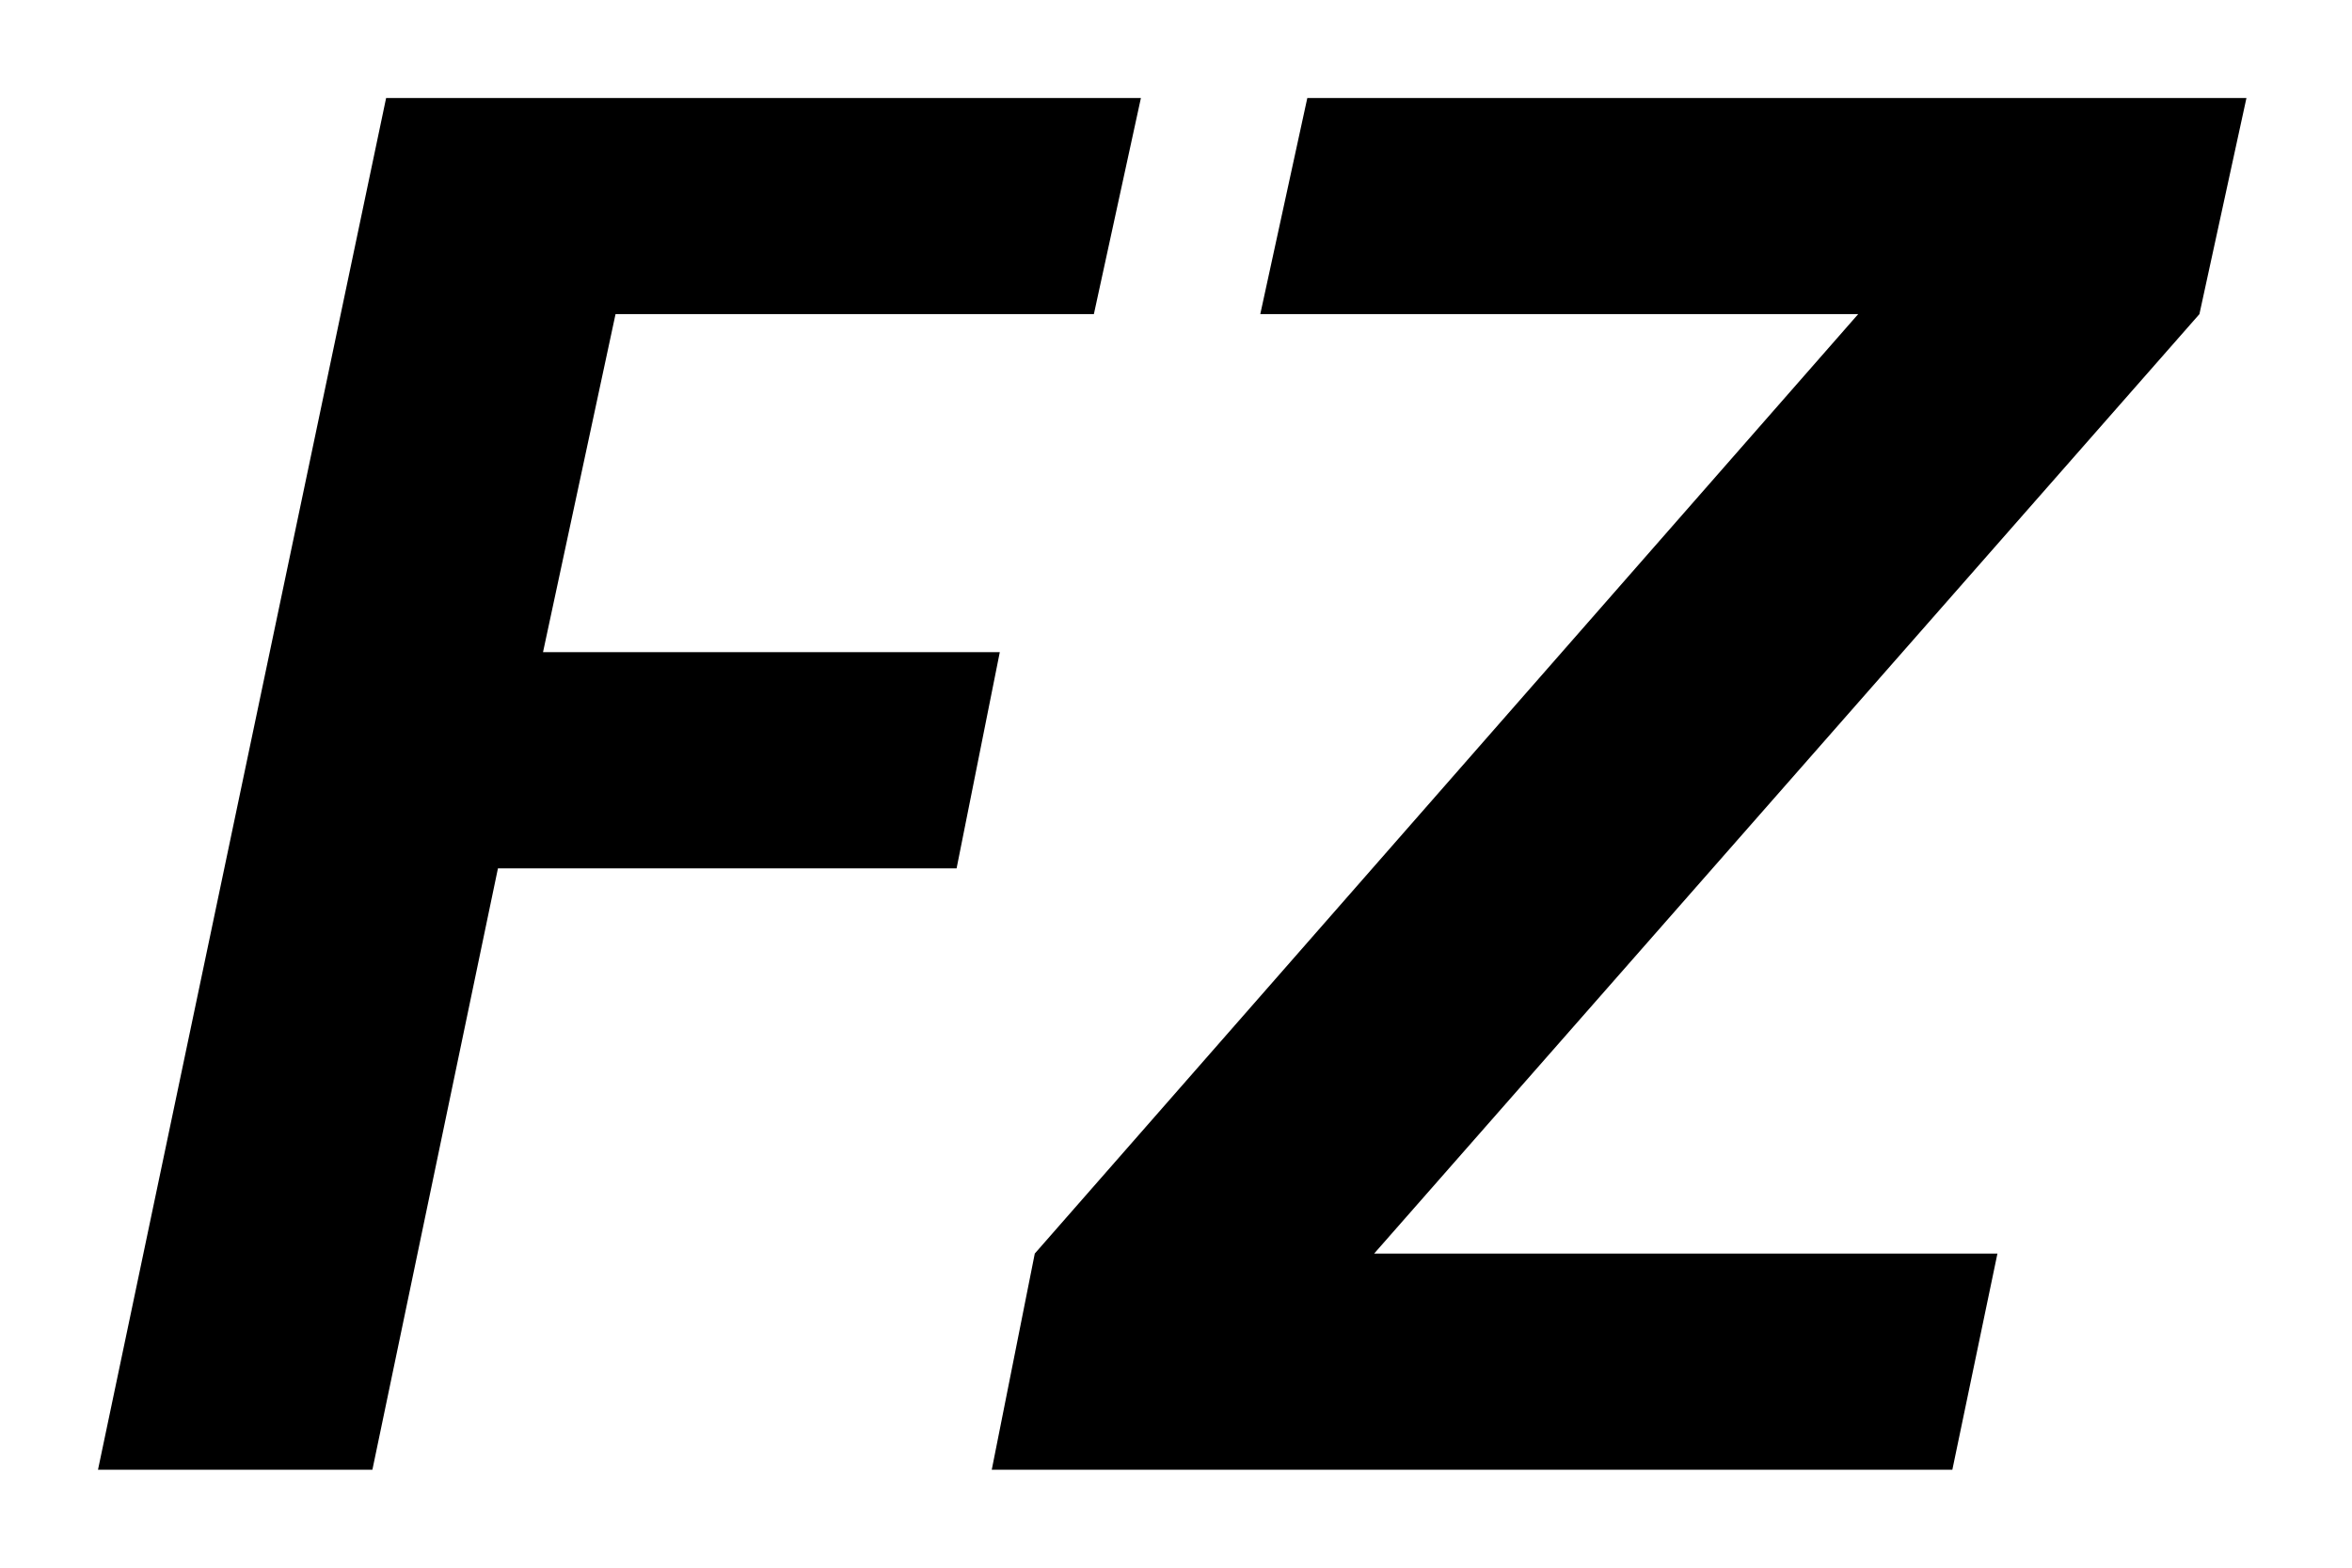
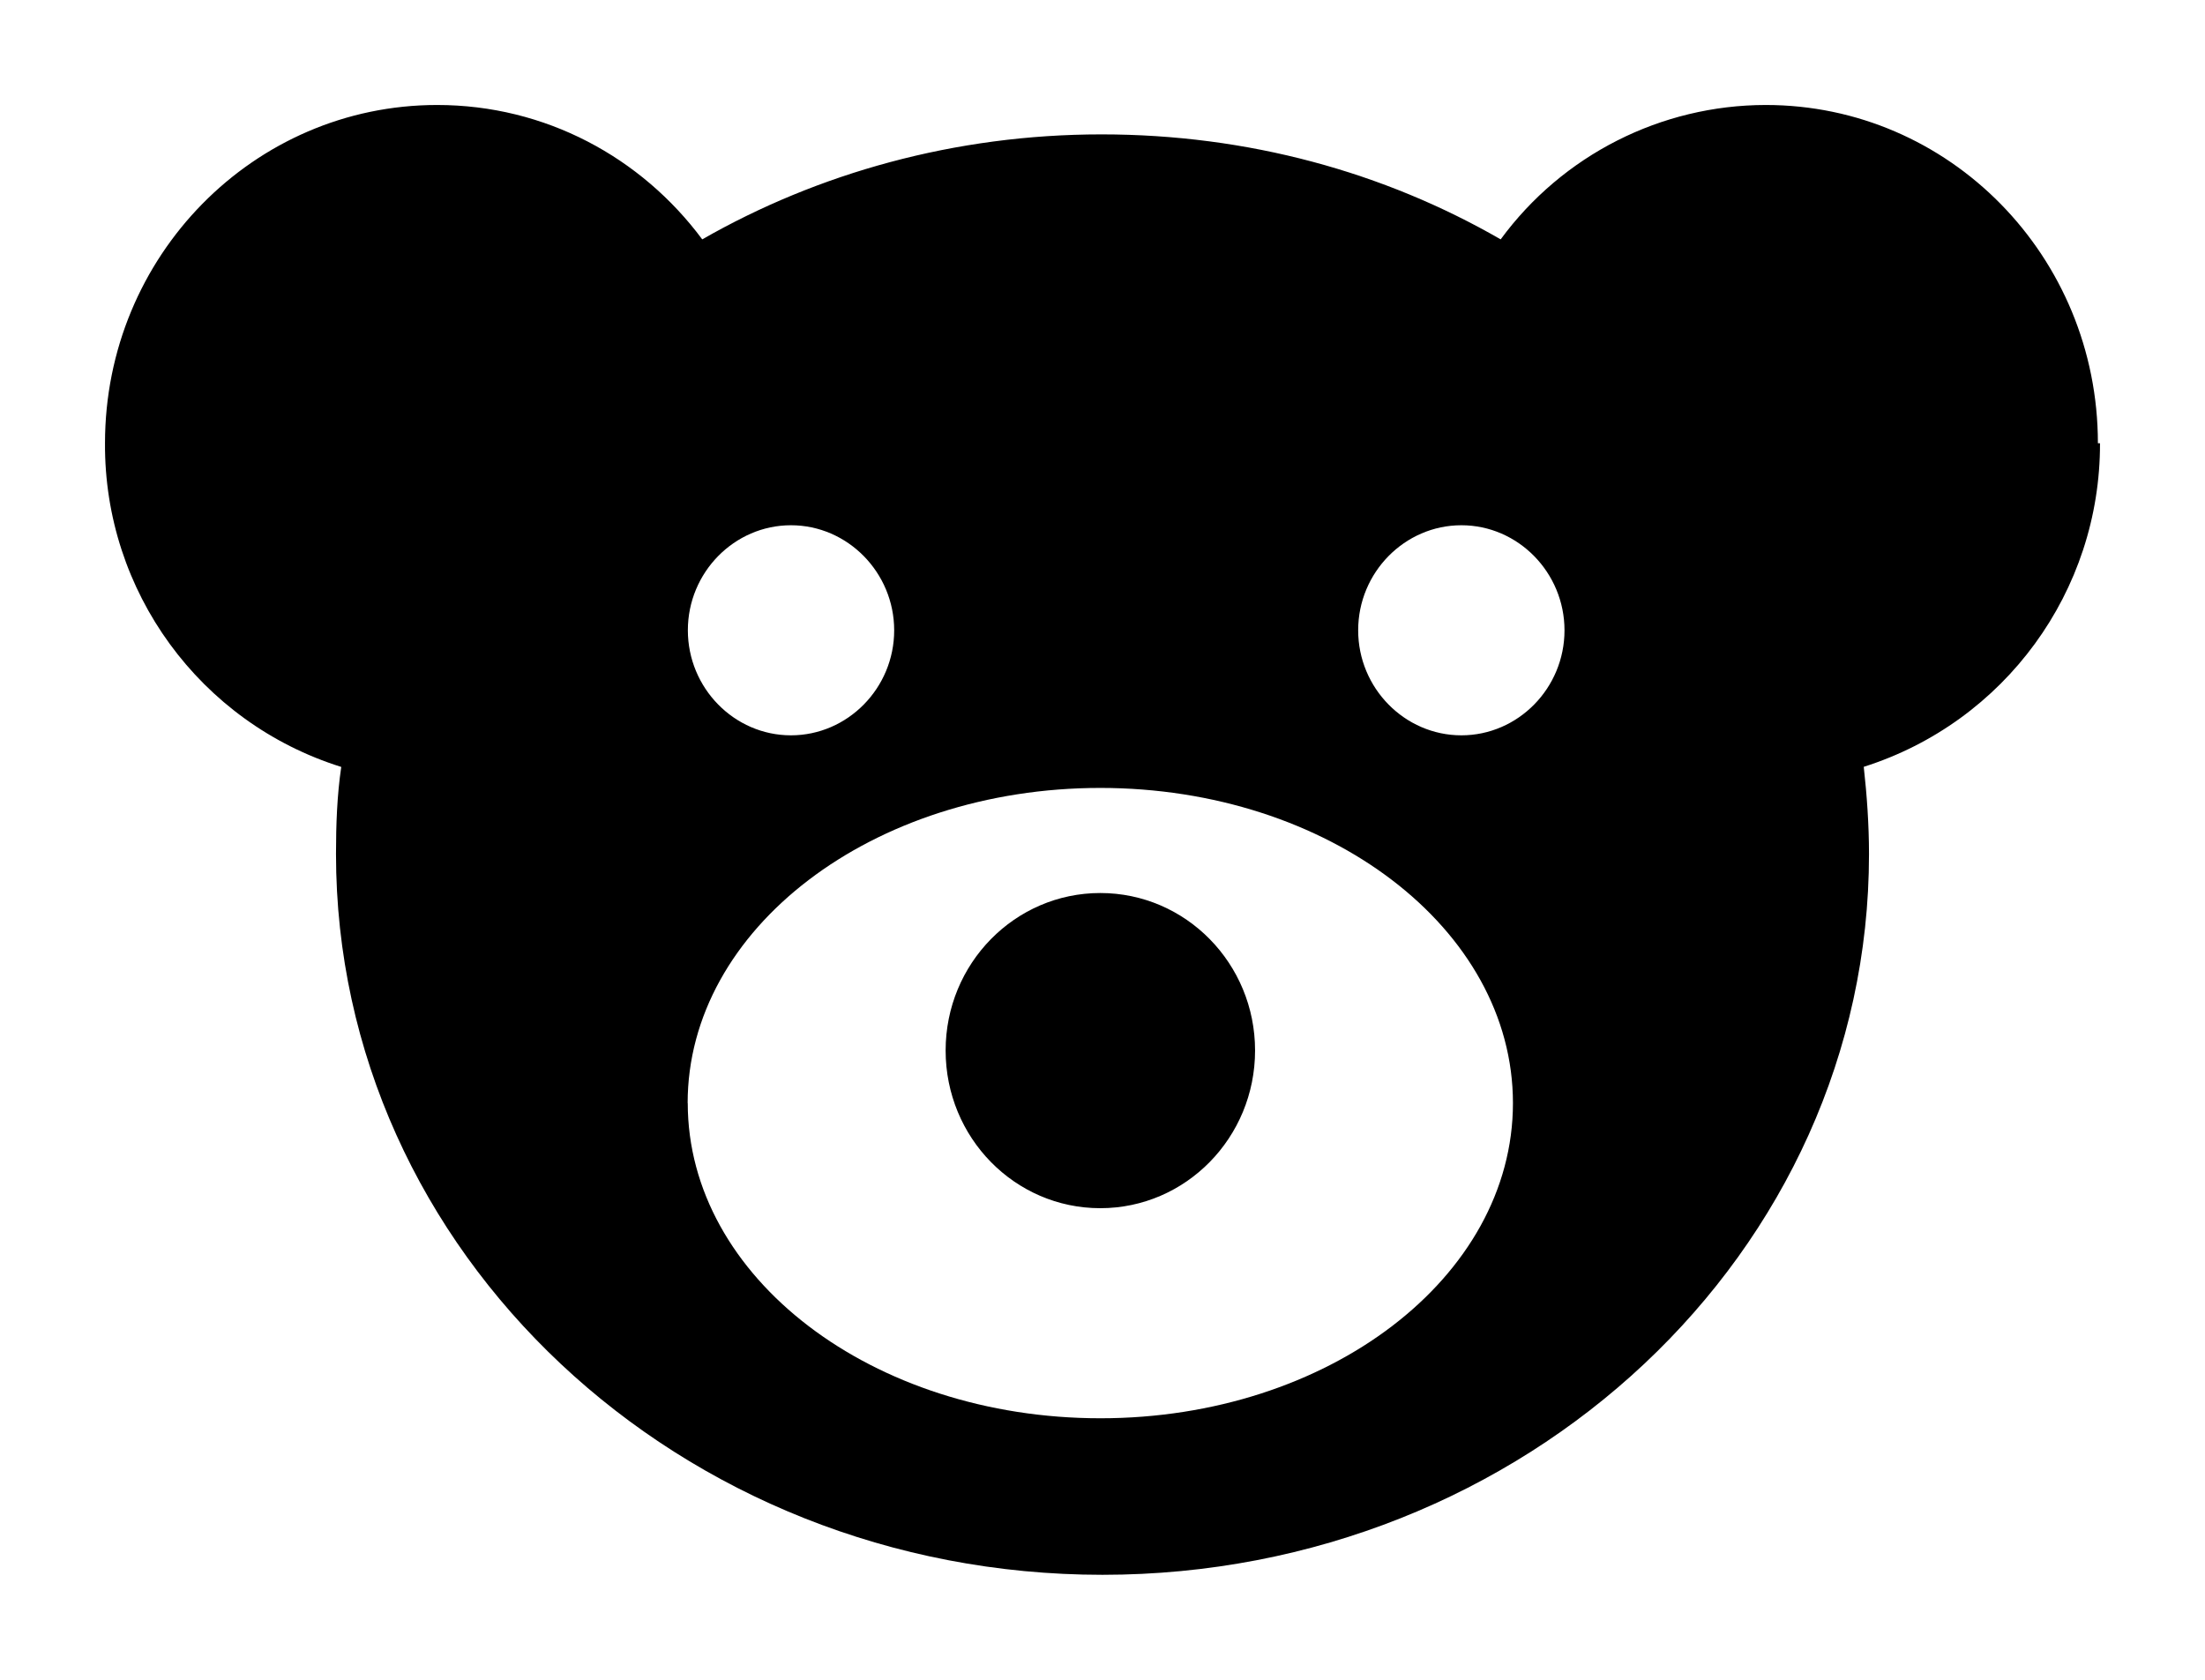
- <svg xmlns="http://www.w3.org/2000/svg" width="24" height="16" viewBox="0 0 24 16" fill="none">
-   <path fill-rule="evenodd" clip-rule="evenodd" d="M11.642 1H3.94L1 15h2.8l1.281-6.137h4.68l.441-2.207H5.541l.74-3.45h4.881L11.642 1Zm11.28 0H13.34l-.48 2.206h6.101l-8.402 9.588L10.12 15h9.802l.46-2.206h-6.36l8.421-9.588.48-2.206Z" fill="#000" />
+ <svg xmlns="http://www.w3.org/2000/svg" width="21" height="16" viewBox="0 0 21 16" fill="none">
+   <path fill-rule="evenodd" clip-rule="evenodd" d="M16.817 1c1.749 0 3.163 1.441 3.163 3.222H20a3.224 3.224 0 0 1-2.25 3.082c.03.27.05.55.05.831 0 3.793-3.272 6.865-7.3 6.865-4.028 0-7.3-3.072-7.3-6.865 0-.28.01-.56.05-.83A3.211 3.211 0 0 1 1 4.221C1 2.441 2.415 1 4.163 1c1.032 0 1.946.5 2.525 1.28 1.1-.63 2.407-1 3.802-1s2.692.36 3.802 1A3.135 3.135 0 0 1 16.817 1ZM8.516 6.004c0-.55-.443-1.001-.983-1.001s-.982.45-.982 1c0 .551.442 1.001.982 1.001s.983-.45.983-1ZM6.55 10.507c0 1.661 1.758 3.002 3.93 3.002 2.17 0 3.929-1.341 3.929-3.002 0-1.661-1.758-3.002-3.93-3.002-2.17 0-3.93 1.34-3.93 3.002Zm6.385-4.503c0 .55.443 1 .983 1s.982-.45.982-1-.442-1.001-.982-1.001-.983.45-.983 1Zm-.982 4.002c0 .83-.66 1.502-1.474 1.502s-1.473-.672-1.473-1.502c0-.829.66-1.5 1.473-1.5.814 0 1.474.671 1.474 1.5Z" fill="#000" />
</svg>
